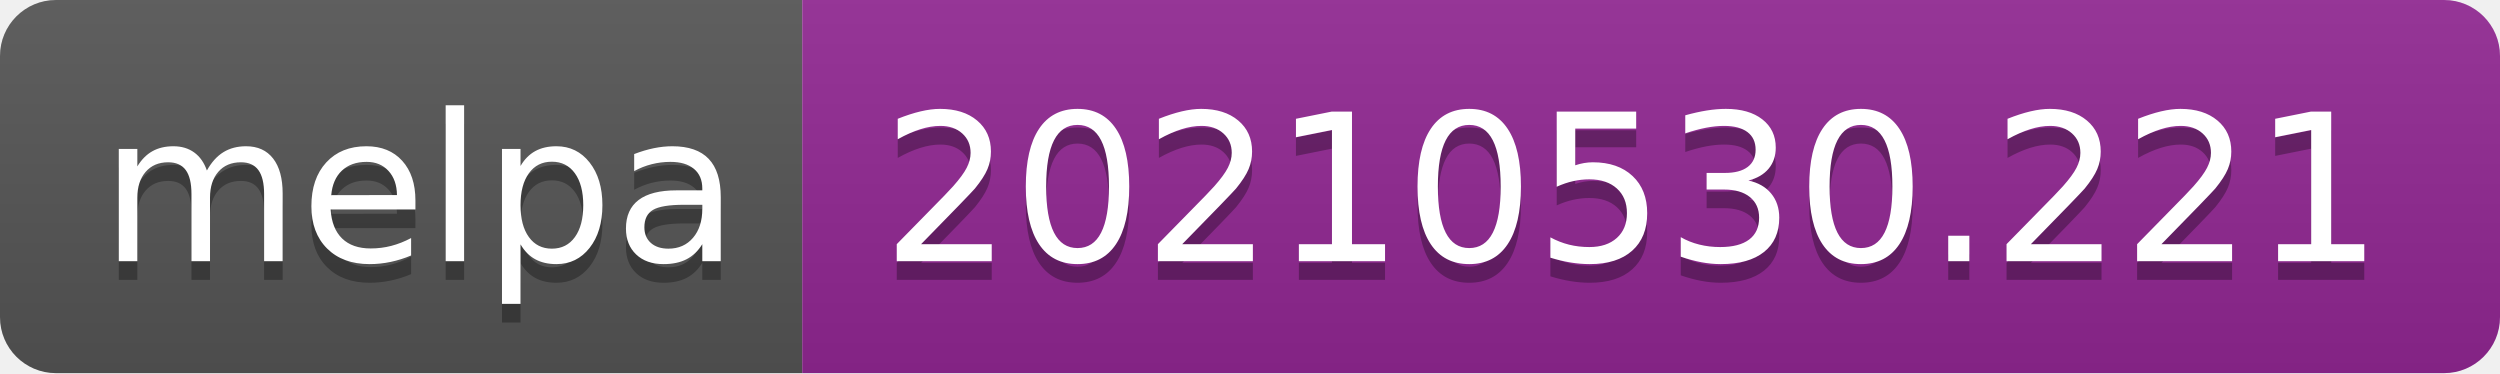
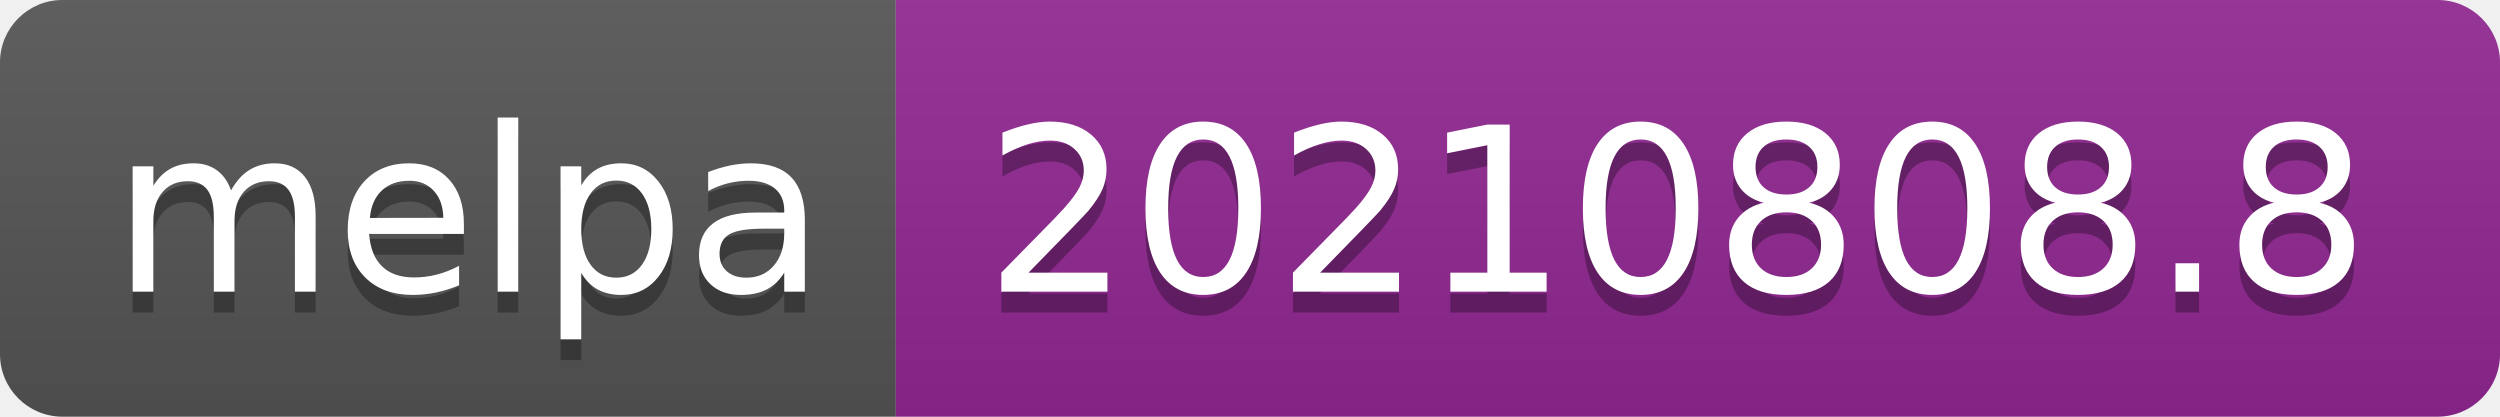
- <svg xmlns="http://www.w3.org/2000/svg" width="134" height="20" role="img" aria-label="melpa: 20210530.221">
+ <svg xmlns="http://www.w3.org/2000/svg" width="120" height="20" role="img" aria-label="melpa: 20210808.8">
  <linearGradient id="s" x2="0" y2="100%">
    <stop offset="0" stop-color="#bbb" stop-opacity=".1" />
    <stop offset="1" stop-opacity=".1" />
  </linearGradient>
  <clipPath id="r">
-     <rect width="134" height="20" rx="3" fill="#fff" />
+     <rect width="120" height="20" rx="3" fill="#fff" />
  </clipPath>
  <g clip-path="url(#r)">
    <rect width="43" height="20" fill="#555" />
-     <rect x="43" width="91" height="20" fill="#922793" />
-     <rect width="134" height="20" fill="url(#s)" />
+     <rect x="43" width="77" height="20" fill="#922793" />
+     <rect width="120" height="20" fill="url(#s)" />
  </g>
  <g fill="#fff" text-anchor="middle" font-family="Verdana,Geneva,DejaVu Sans,sans-serif" text-rendering="geometricPrecision" font-size="110">
    <text aria-hidden="true" x="225" y="150" fill="#010101" fill-opacity=".3" transform="scale(.1)" textLength="330">melpa</text>
    <text x="225" y="140" transform="scale(.1)" fill="#fff" textLength="330">melpa</text>
-     <text aria-hidden="true" x="875" y="150" fill="#010101" fill-opacity=".3" transform="scale(.1)" textLength="810">20210530.221</text>
-     <text x="875" y="140" transform="scale(.1)" fill="#fff" textLength="810">20210530.221</text>
+     <text aria-hidden="true" x="805" y="150" fill="#010101" fill-opacity=".3" transform="scale(.1)" textLength="670">20210808.8</text>
+     <text x="805" y="140" transform="scale(.1)" fill="#fff" textLength="670">20210808.8</text>
  </g>
</svg>
